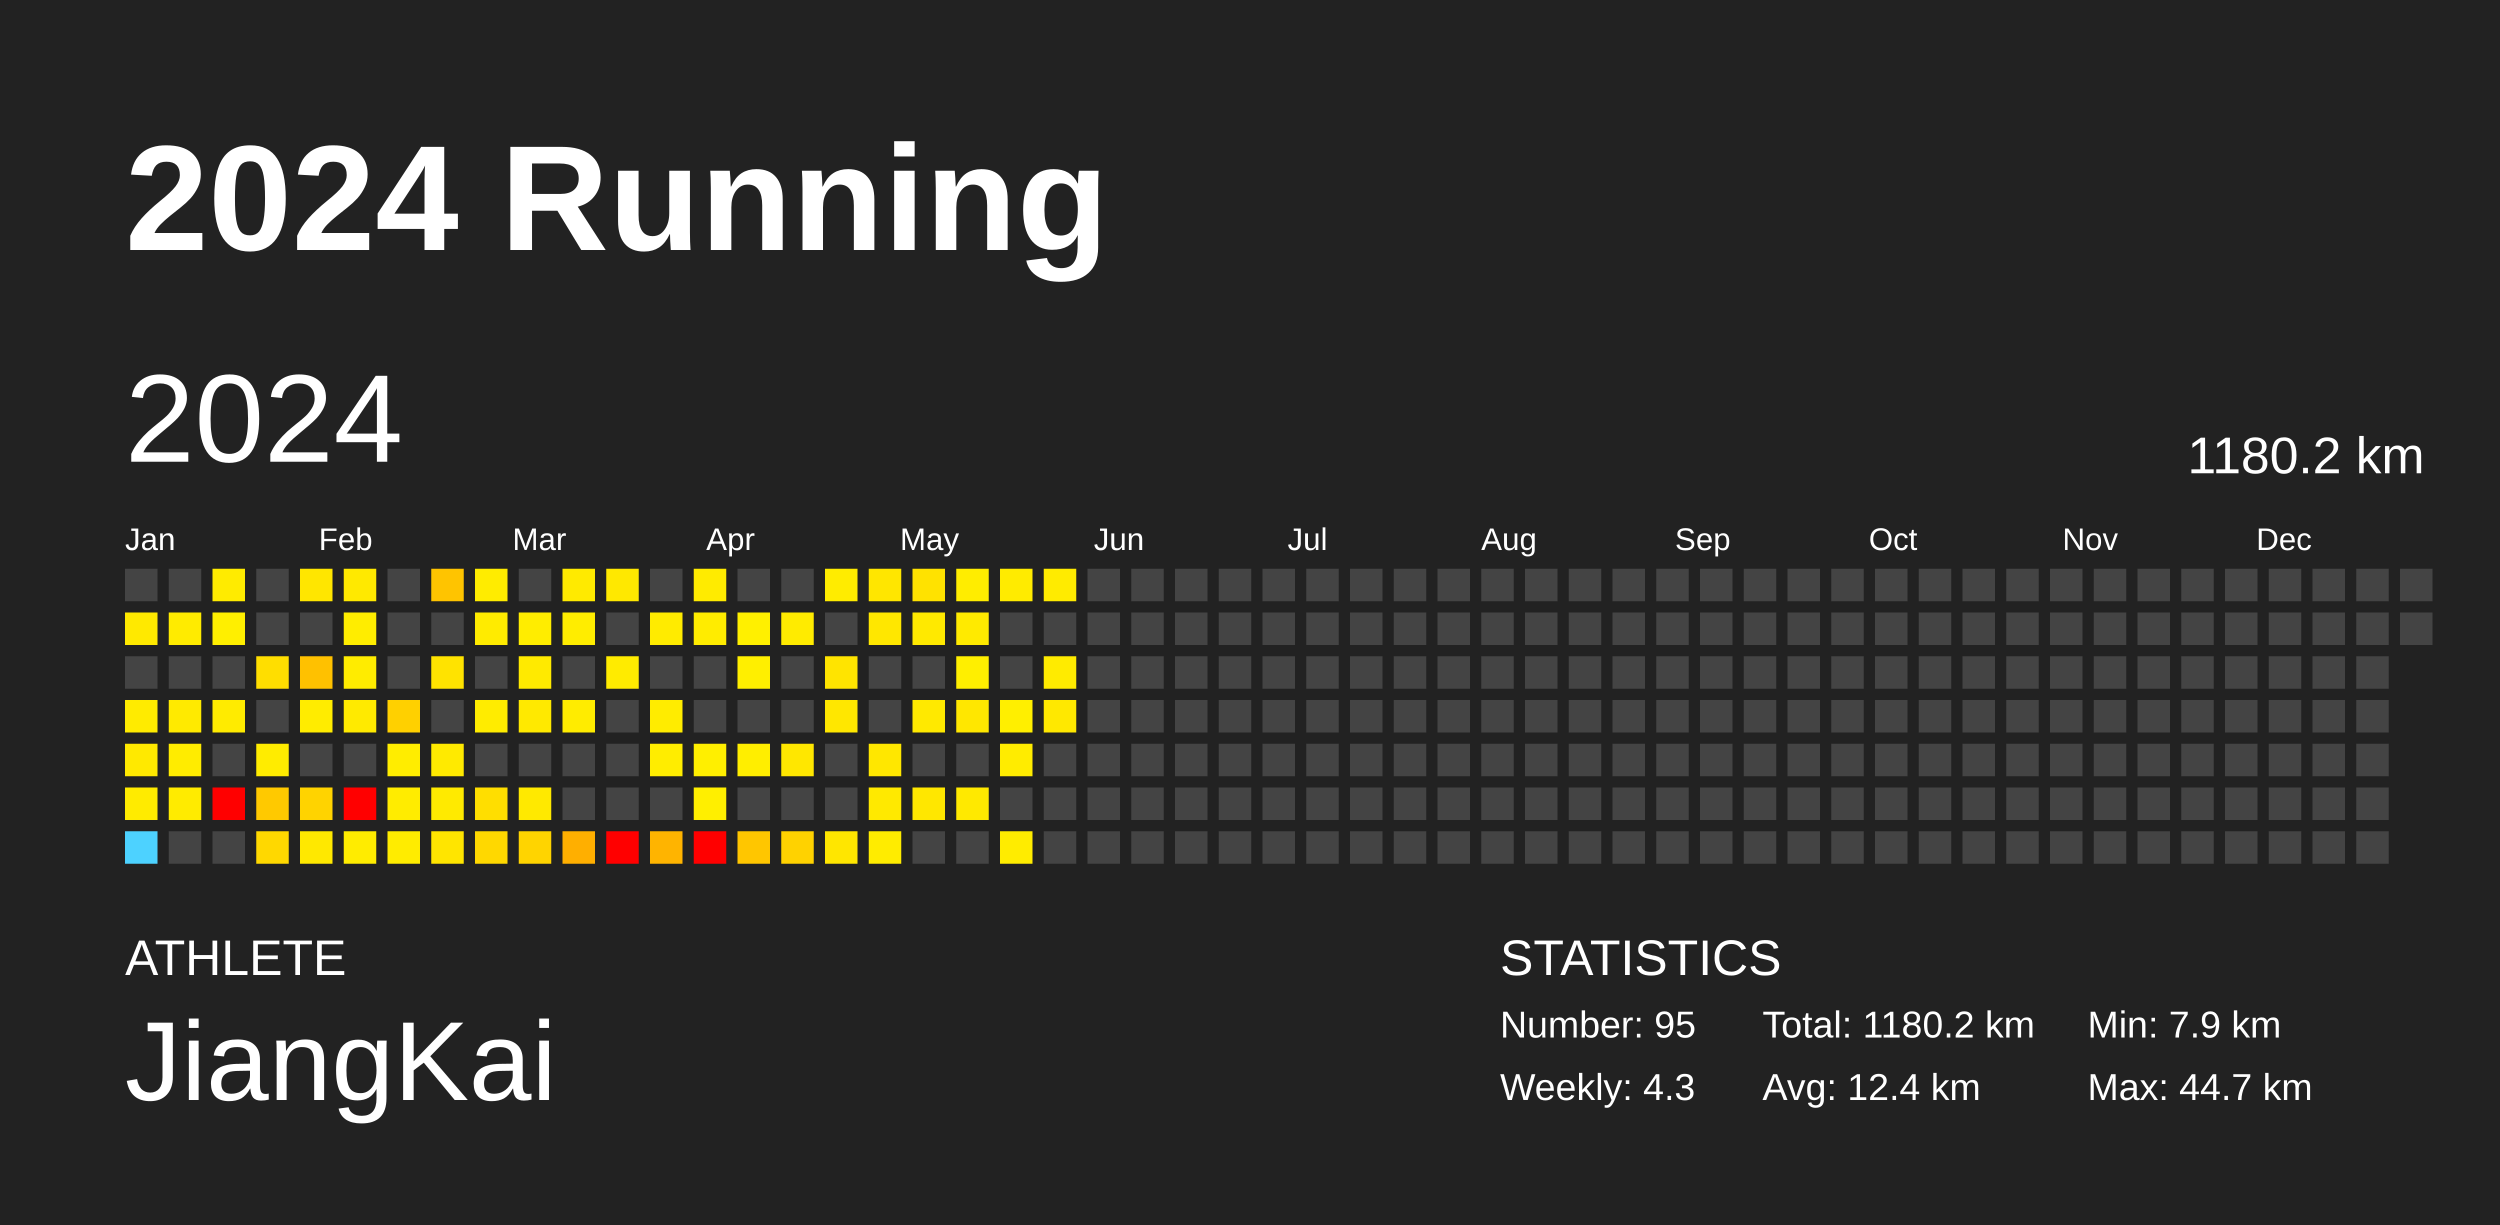
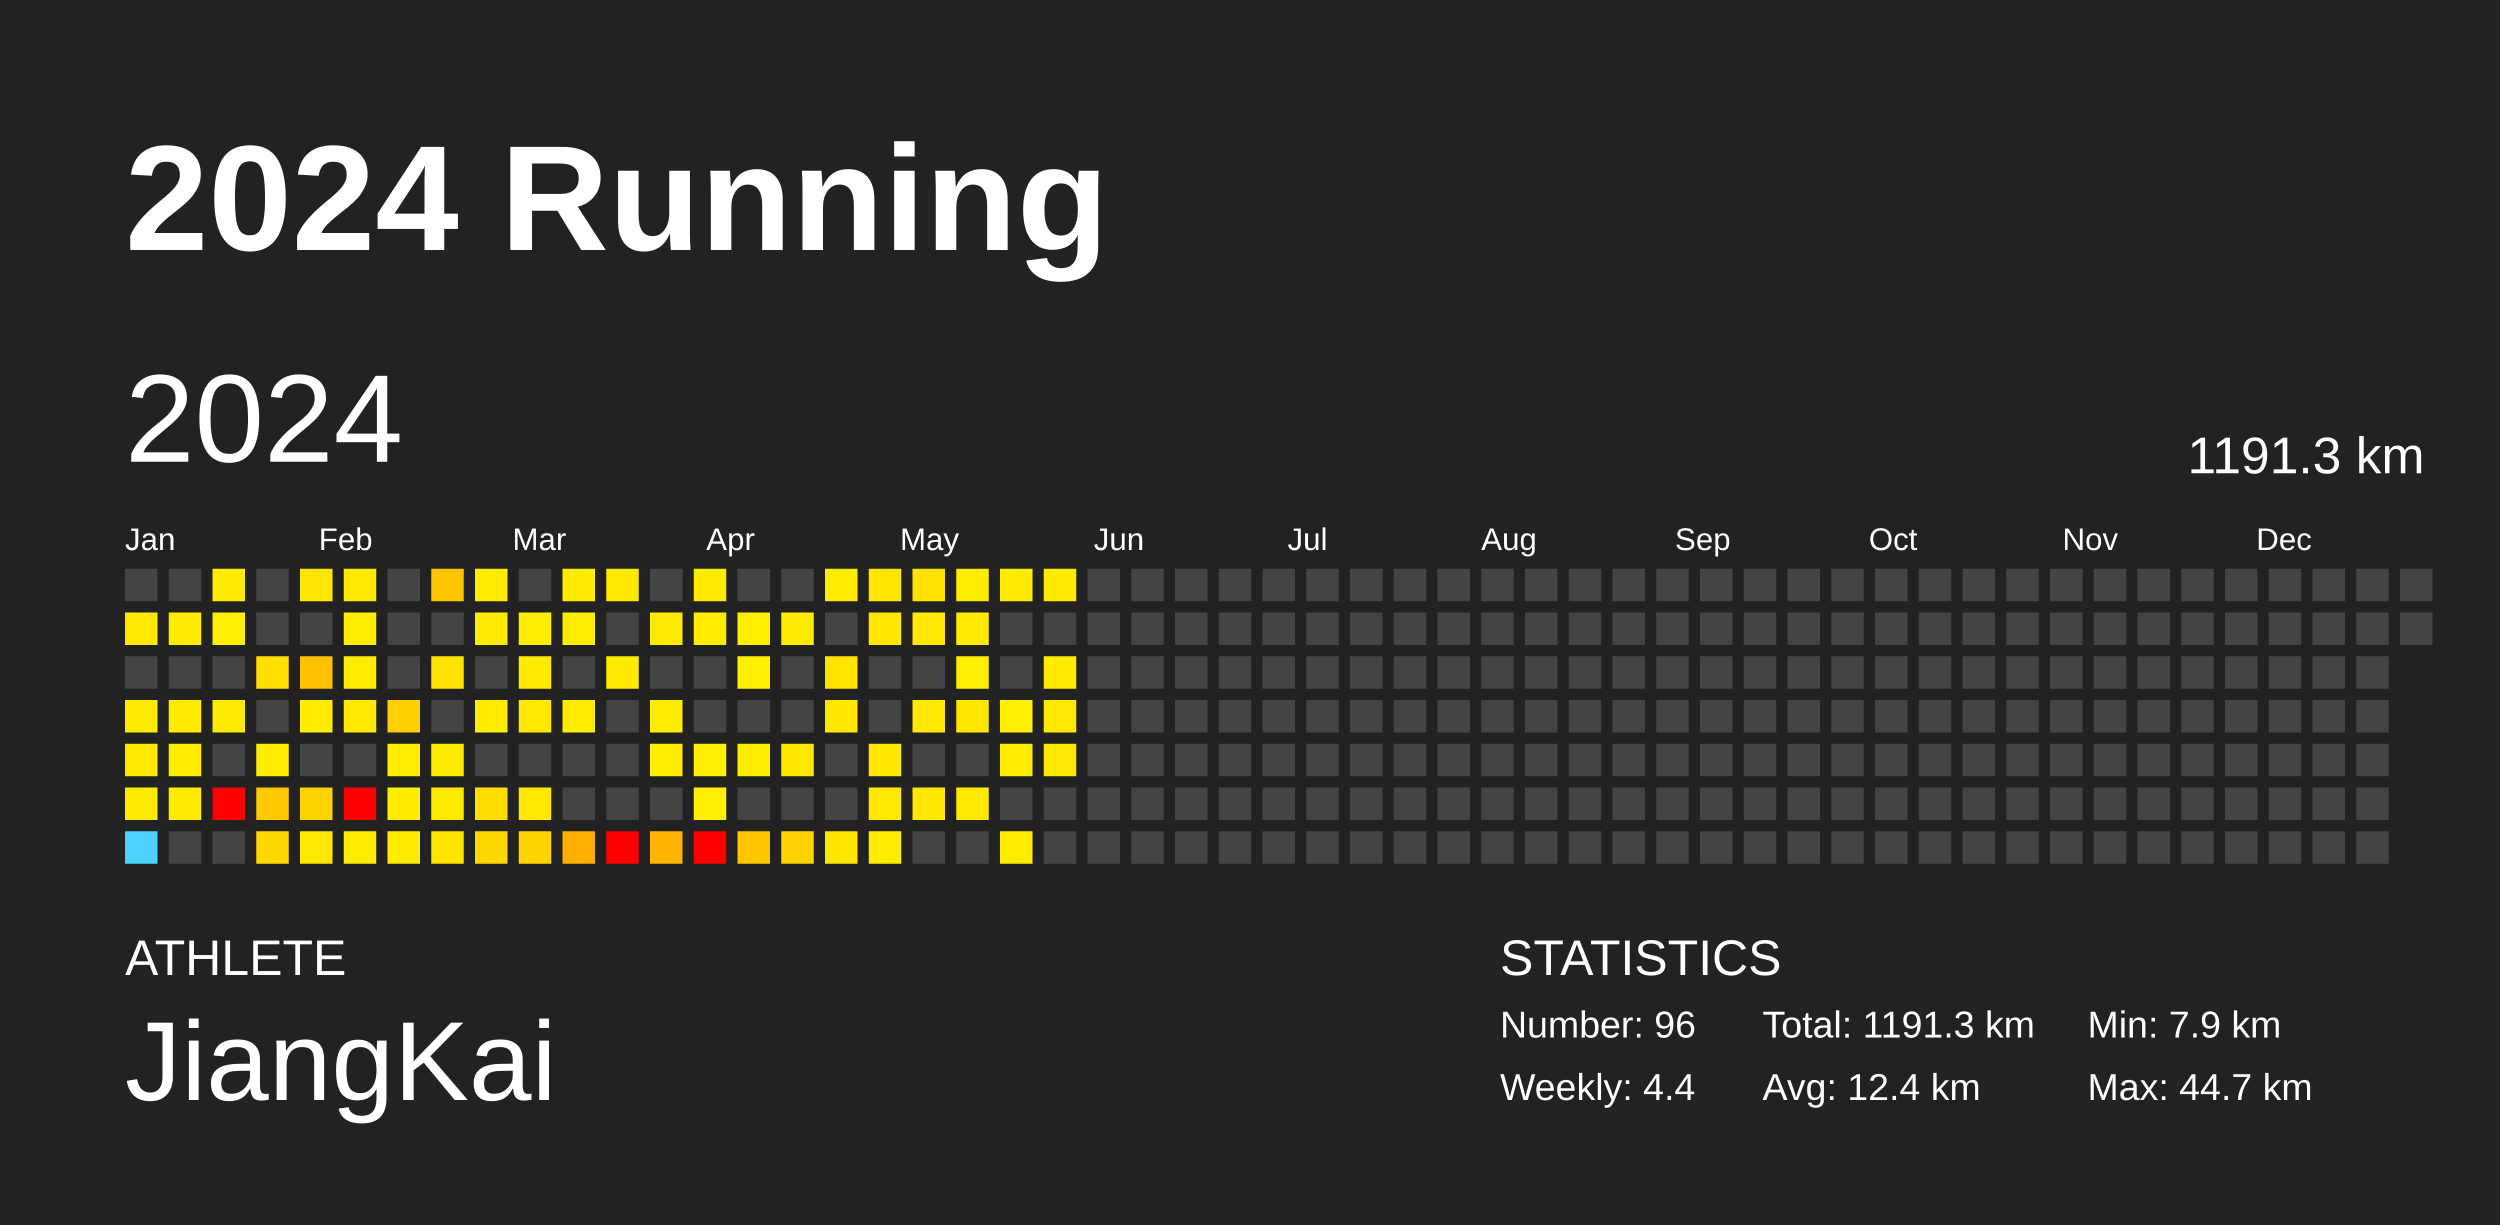
<svg xmlns="http://www.w3.org/2000/svg" baseProfile="full" height="98mm" version="1.1" viewBox="0,0,200,98" width="200mm">
  <defs />
  <rect fill="#222222" height="98" width="200" x="0" y="0" />
  <text fill="#FFFFFF" style="font-size:12px; font-family:Arial; font-weight:bold;" x="10" y="20">2024 Running</text>
  <text fill="#FFFFFF" style="font-size:4px; font-family:Arial" x="10" y="78">ATHLETE</text>
  <text fill="#FFFFFF" style="font-size:9px; font-family:Arial" x="10" y="88">JiangKai</text>
  <text fill="#FFFFFF" style="font-size:4px; font-family:Arial" x="120" y="78">STATISTICS</text>
-   <text fill="#FFFFFF" style="font-size:3px; font-family:Arial" x="120" y="83">Number: 95</text>
-   <text fill="#FFFFFF" style="font-size:3px; font-family:Arial" x="120" y="88">Weekly: 4.3</text>
-   <text fill="#FFFFFF" style="font-size:3px; font-family:Arial" x="141" y="83">Total: 1180.2 km</text>
+   <text fill="#FFFFFF" style="font-size:3px; font-family:Arial" x="120" y="83">Number: 96</text>
+   <text fill="#FFFFFF" style="font-size:3px; font-family:Arial" x="120" y="88">Weekly: 4.4</text>
+   <text fill="#FFFFFF" style="font-size:3px; font-family:Arial" x="141" y="83">Total: 1191.3 km</text>
  <text fill="#FFFFFF" style="font-size:3px; font-family:Arial" x="141" y="88">Avg: 12.4 km</text>
  <text fill="#FFFFFF" style="font-size:3px; font-family:Arial" x="167" y="83">Min: 7.9 km</text>
  <text fill="#FFFFFF" style="font-size:3px; font-family:Arial" x="167" y="88">Max: 44.7 km</text>
  <text dominant-baseline="hanging" fill="#FFFFFF" style="font-size:10.0px; font-family:Arial;" x="10" y="30">2024</text>
-   <text dominant-baseline="hanging" fill="#FFFFFF" style="font-size:4.125px; font-family:Arial;" x="175" y="35">1180.2 km</text>
+   <text dominant-baseline="hanging" fill="#FFFFFF" style="font-size:4.125px; font-family:Arial;" x="175" y="35">1191.3 km</text>
  <text fill="#FFFFFF" style="font-size:2.5px; font-family:Arial" x="10.0" y="44">Jan</text>
  <text fill="#FFFFFF" style="font-size:2.5px; font-family:Arial" x="25.5" y="44">Feb</text>
  <text fill="#FFFFFF" style="font-size:2.5px; font-family:Arial" x="41.0" y="44">Mar</text>
  <text fill="#FFFFFF" style="font-size:2.5px; font-family:Arial" x="56.5" y="44">Apr</text>
  <text fill="#FFFFFF" style="font-size:2.5px; font-family:Arial" x="72.0" y="44">May</text>
  <text fill="#FFFFFF" style="font-size:2.5px; font-family:Arial" x="87.5" y="44">Jun</text>
  <text fill="#FFFFFF" style="font-size:2.5px; font-family:Arial" x="103.0" y="44">Jul</text>
  <text fill="#FFFFFF" style="font-size:2.5px; font-family:Arial" x="118.5" y="44">Aug</text>
  <text fill="#FFFFFF" style="font-size:2.5px; font-family:Arial" x="134.0" y="44">Sep</text>
  <text fill="#FFFFFF" style="font-size:2.5px; font-family:Arial" x="149.5" y="44">Oct</text>
  <text fill="#FFFFFF" style="font-size:2.5px; font-family:Arial" x="165.0" y="44">Nov</text>
  <text fill="#FFFFFF" style="font-size:2.5px; font-family:Arial" x="180.5" y="44">Dec</text>
  <rect fill="#444444" height="2.6" width="2.6" x="10.0" y="45.5" />
  <rect fill="#ffe900" height="2.6" width="2.6" x="10.0" y="49.0" />
  <rect fill="#444444" height="2.6" width="2.6" x="10.0" y="52.5" />
  <rect fill="#ffeb00" height="2.6" width="2.6" x="10.0" y="56.0" />
  <rect fill="#ffe900" height="2.6" width="2.6" x="10.0" y="59.5" />
  <rect fill="#ffeb00" height="2.6" width="2.6" x="10.0" y="63.0" />
  <rect fill="#4dd2ff" height="2.6" width="2.6" x="10.0" y="66.5" />
  <rect fill="#444444" height="2.6" width="2.6" x="13.5" y="45.5" />
  <rect fill="#ffeb00" height="2.6" width="2.6" x="13.5" y="49.0" />
  <rect fill="#444444" height="2.6" width="2.6" x="13.5" y="52.5" />
  <rect fill="#ffea00" height="2.6" width="2.6" x="13.5" y="56.0" />
  <rect fill="#ffec00" height="2.6" width="2.6" x="13.5" y="59.5" />
  <rect fill="#ffeb00" height="2.6" width="2.6" x="13.5" y="63.0" />
  <rect fill="#444444" height="2.6" width="2.6" x="13.5" y="66.5" />
  <rect fill="#ffeb00" height="2.6" width="2.6" x="17.0" y="45.5" />
  <rect fill="#ffef00" height="2.6" width="2.6" x="17.0" y="49.0" />
  <rect fill="#444444" height="2.6" width="2.6" x="17.0" y="52.5" />
  <rect fill="#ffeb00" height="2.6" width="2.6" x="17.0" y="56.0" />
  <rect fill="#444444" height="2.6" width="2.6" x="17.0" y="59.5" />
  <rect fill="red" height="2.6" width="2.6" x="17.0" y="63.0" />
  <rect fill="#444444" height="2.6" width="2.6" x="17.0" y="66.5" />
  <rect fill="#444444" height="2.6" width="2.6" x="20.5" y="45.5" />
  <rect fill="#444444" height="2.6" width="2.6" x="20.5" y="49.0" />
  <rect fill="#ffde00" height="2.6" width="2.6" x="20.5" y="52.5" />
  <rect fill="#444444" height="2.6" width="2.6" x="20.5" y="56.0" />
  <rect fill="#ffec00" height="2.6" width="2.6" x="20.5" y="59.5" />
  <rect fill="#ffc900" height="2.6" width="2.6" x="20.5" y="63.0" />
  <rect fill="#ffd800" height="2.6" width="2.6" x="20.5" y="66.5" />
  <rect fill="#ffe600" height="2.6" width="2.6" x="24.0" y="45.5" />
  <rect fill="#444444" height="2.6" width="2.6" x="24.0" y="49.0" />
  <rect fill="#ffc100" height="2.6" width="2.6" x="24.0" y="52.5" />
  <rect fill="#ffec00" height="2.6" width="2.6" x="24.0" y="56.0" />
  <rect fill="#444444" height="2.6" width="2.6" x="24.0" y="59.5" />
  <rect fill="#ffd300" height="2.6" width="2.6" x="24.0" y="63.0" />
  <rect fill="#ffe800" height="2.6" width="2.6" x="24.0" y="66.5" />
  <rect fill="#ffe900" height="2.6" width="2.6" x="27.5" y="45.5" />
  <rect fill="#ffed00" height="2.6" width="2.6" x="27.5" y="49.0" />
  <rect fill="#ffec00" height="2.6" width="2.6" x="27.5" y="52.5" />
  <rect fill="#ffea00" height="2.6" width="2.6" x="27.5" y="56.0" />
  <rect fill="#444444" height="2.6" width="2.6" x="27.5" y="59.5" />
  <rect fill="red" height="2.6" width="2.6" x="27.5" y="63.0" />
  <rect fill="#ffec00" height="2.6" width="2.6" x="27.5" y="66.5" />
  <rect fill="#444444" height="2.6" width="2.6" x="31.0" y="45.5" />
  <rect fill="#444444" height="2.6" width="2.6" x="31.0" y="49.0" />
  <rect fill="#444444" height="2.6" width="2.6" x="31.0" y="52.5" />
  <rect fill="#ffd000" height="2.6" width="2.6" x="31.0" y="56.0" />
  <rect fill="#ffed00" height="2.6" width="2.6" x="31.0" y="59.5" />
  <rect fill="#ffec00" height="2.6" width="2.6" x="31.0" y="63.0" />
  <rect fill="#ffec00" height="2.6" width="2.6" x="31.0" y="66.5" />
  <rect fill="#ffc400" height="2.6" width="2.6" x="34.5" y="45.5" />
  <rect fill="#444444" height="2.6" width="2.6" x="34.5" y="49.0" />
  <rect fill="#ffe300" height="2.6" width="2.6" x="34.5" y="52.5" />
  <rect fill="#444444" height="2.6" width="2.6" x="34.5" y="56.0" />
  <rect fill="#ffea00" height="2.6" width="2.6" x="34.5" y="59.5" />
  <rect fill="#ffea00" height="2.6" width="2.6" x="34.5" y="63.0" />
  <rect fill="#ffe500" height="2.6" width="2.6" x="34.5" y="66.5" />
  <rect fill="#ffec00" height="2.6" width="2.6" x="38.0" y="45.5" />
  <rect fill="#ffeb00" height="2.6" width="2.6" x="38.0" y="49.0" />
  <rect fill="#444444" height="2.6" width="2.6" x="38.0" y="52.5" />
  <rect fill="#ffec00" height="2.6" width="2.6" x="38.0" y="56.0" />
  <rect fill="#444444" height="2.6" width="2.6" x="38.0" y="59.5" />
  <rect fill="#ffde00" height="2.6" width="2.6" x="38.0" y="63.0" />
  <rect fill="#ffd800" height="2.6" width="2.6" x="38.0" y="66.5" />
  <rect fill="#444444" height="2.6" width="2.6" x="41.5" y="45.5" />
  <rect fill="#ffed00" height="2.6" width="2.6" x="41.5" y="49.0" />
  <rect fill="#ffea00" height="2.6" width="2.6" x="41.5" y="52.5" />
  <rect fill="#ffe900" height="2.6" width="2.6" x="41.5" y="56.0" />
  <rect fill="#444444" height="2.6" width="2.6" x="41.5" y="59.5" />
  <rect fill="#ffe900" height="2.6" width="2.6" x="41.5" y="63.0" />
  <rect fill="#ffd400" height="2.6" width="2.6" x="41.5" y="66.5" />
  <rect fill="#ffea00" height="2.6" width="2.6" x="45.0" y="45.5" />
  <rect fill="#ffed00" height="2.6" width="2.6" x="45.0" y="49.0" />
  <rect fill="#444444" height="2.6" width="2.6" x="45.0" y="52.5" />
  <rect fill="#ffec00" height="2.6" width="2.6" x="45.0" y="56.0" />
  <rect fill="#444444" height="2.6" width="2.6" x="45.0" y="59.5" />
  <rect fill="#444444" height="2.6" width="2.6" x="45.0" y="63.0" />
  <rect fill="#ffaf00" height="2.6" width="2.6" x="45.0" y="66.5" />
  <rect fill="#ffe800" height="2.6" width="2.6" x="48.5" y="45.5" />
  <rect fill="#444444" height="2.6" width="2.6" x="48.5" y="49.0" />
  <rect fill="#ffeb00" height="2.6" width="2.6" x="48.5" y="52.5" />
  <rect fill="#444444" height="2.6" width="2.6" x="48.5" y="56.0" />
  <rect fill="#444444" height="2.6" width="2.6" x="48.5" y="59.5" />
  <rect fill="#444444" height="2.6" width="2.6" x="48.5" y="63.0" />
  <rect fill="red" height="2.6" width="2.6" x="48.5" y="66.5" />
  <rect fill="#444444" height="2.6" width="2.6" x="52.0" y="45.5" />
  <rect fill="#ffeb00" height="2.6" width="2.6" x="52.0" y="49.0" />
  <rect fill="#444444" height="2.6" width="2.6" x="52.0" y="52.5" />
  <rect fill="#ffec00" height="2.6" width="2.6" x="52.0" y="56.0" />
  <rect fill="#ffed00" height="2.6" width="2.6" x="52.0" y="59.5" />
  <rect fill="#444444" height="2.6" width="2.6" x="52.0" y="63.0" />
  <rect fill="#ffb400" height="2.6" width="2.6" x="52.0" y="66.5" />
  <rect fill="#ffeb00" height="2.6" width="2.6" x="55.5" y="45.5" />
  <rect fill="#ffec00" height="2.6" width="2.6" x="55.5" y="49.0" />
  <rect fill="#444444" height="2.6" width="2.6" x="55.5" y="52.5" />
  <rect fill="#444444" height="2.6" width="2.6" x="55.5" y="56.0" />
  <rect fill="#ffef00" height="2.6" width="2.6" x="55.5" y="59.5" />
  <rect fill="#ffef00" height="2.6" width="2.6" x="55.5" y="63.0" />
  <rect fill="red" height="2.6" width="2.6" x="55.5" y="66.5" />
  <rect fill="#444444" height="2.6" width="2.6" x="59.0" y="45.5" />
  <rect fill="#fff000" height="2.6" width="2.6" x="59.0" y="49.0" />
  <rect fill="#ffef00" height="2.6" width="2.6" x="59.0" y="52.5" />
  <rect fill="#444444" height="2.6" width="2.6" x="59.0" y="56.0" />
  <rect fill="#ffee00" height="2.6" width="2.6" x="59.0" y="59.5" />
  <rect fill="#444444" height="2.6" width="2.6" x="59.0" y="63.0" />
  <rect fill="#ffc600" height="2.6" width="2.6" x="59.0" y="66.5" />
  <rect fill="#444444" height="2.6" width="2.6" x="62.5" y="45.5" />
  <rect fill="#ffeb00" height="2.6" width="2.6" x="62.5" y="49.0" />
  <rect fill="#444444" height="2.6" width="2.6" x="62.5" y="52.5" />
  <rect fill="#444444" height="2.6" width="2.6" x="62.5" y="56.0" />
  <rect fill="#ffe700" height="2.6" width="2.6" x="62.5" y="59.5" />
  <rect fill="#444444" height="2.6" width="2.6" x="62.5" y="63.0" />
  <rect fill="#ffd200" height="2.6" width="2.6" x="62.5" y="66.5" />
  <rect fill="#ffec00" height="2.6" width="2.6" x="66.0" y="45.5" />
  <rect fill="#444444" height="2.6" width="2.6" x="66.0" y="49.0" />
  <rect fill="#ffe400" height="2.6" width="2.6" x="66.0" y="52.5" />
  <rect fill="#ffe700" height="2.6" width="2.6" x="66.0" y="56.0" />
  <rect fill="#444444" height="2.6" width="2.6" x="66.0" y="59.5" />
  <rect fill="#444444" height="2.6" width="2.6" x="66.0" y="63.0" />
  <rect fill="#ffe600" height="2.6" width="2.6" x="66.0" y="66.5" />
  <rect fill="#ffe600" height="2.6" width="2.6" x="69.5" y="45.5" />
  <rect fill="#ffe700" height="2.6" width="2.6" x="69.5" y="49.0" />
  <rect fill="#444444" height="2.6" width="2.6" x="69.5" y="52.5" />
  <rect fill="#444444" height="2.6" width="2.6" x="69.5" y="56.0" />
  <rect fill="#ffe700" height="2.6" width="2.6" x="69.5" y="59.5" />
  <rect fill="#ffe900" height="2.6" width="2.6" x="69.5" y="63.0" />
  <rect fill="#ffec00" height="2.6" width="2.6" x="69.5" y="66.5" />
  <rect fill="#ffe200" height="2.6" width="2.6" x="73.0" y="45.5" />
  <rect fill="#ffe900" height="2.6" width="2.6" x="73.0" y="49.0" />
  <rect fill="#444444" height="2.6" width="2.6" x="73.0" y="52.5" />
  <rect fill="#ffe900" height="2.6" width="2.6" x="73.0" y="56.0" />
  <rect fill="#444444" height="2.6" width="2.6" x="73.0" y="59.5" />
  <rect fill="#ffe700" height="2.6" width="2.6" x="73.0" y="63.0" />
  <rect fill="#444444" height="2.6" width="2.6" x="73.0" y="66.5" />
  <rect fill="#ffed00" height="2.6" width="2.6" x="76.5" y="45.5" />
  <rect fill="#ffea00" height="2.6" width="2.6" x="76.5" y="49.0" />
  <rect fill="#ffef00" height="2.6" width="2.6" x="76.5" y="52.5" />
  <rect fill="#ffe700" height="2.6" width="2.6" x="76.5" y="56.0" />
  <rect fill="#444444" height="2.6" width="2.6" x="76.5" y="59.5" />
  <rect fill="#ffe900" height="2.6" width="2.6" x="76.5" y="63.0" />
  <rect fill="#444444" height="2.6" width="2.6" x="76.5" y="66.5" />
  <rect fill="#ffeb00" height="2.6" width="2.6" x="80.0" y="45.5" />
  <rect fill="#444444" height="2.6" width="2.6" x="80.0" y="49.0" />
  <rect fill="#444444" height="2.6" width="2.6" x="80.0" y="52.5" />
  <rect fill="#ffef00" height="2.6" width="2.6" x="80.0" y="56.0" />
  <rect fill="#ffec00" height="2.6" width="2.6" x="80.0" y="59.5" />
  <rect fill="#444444" height="2.6" width="2.6" x="80.0" y="63.0" />
  <rect fill="#ffec00" height="2.6" width="2.6" x="80.0" y="66.5" />
  <rect fill="#ffeb00" height="2.6" width="2.6" x="83.5" y="45.5" />
  <rect fill="#444444" height="2.6" width="2.6" x="83.5" y="49.0" />
  <rect fill="#ffeb00" height="2.6" width="2.6" x="83.5" y="52.5" />
  <rect fill="#ffe800" height="2.6" width="2.6" x="83.5" y="56.0" />
-   <rect fill="#444444" height="2.6" width="2.6" x="83.5" y="59.5" />
+   <rect fill="#ffe900" height="2.6" width="2.6" x="83.5" y="59.5" />
  <rect fill="#444444" height="2.6" width="2.6" x="83.5" y="63.0" />
  <rect fill="#444444" height="2.6" width="2.6" x="83.5" y="66.5" />
  <rect fill="#444444" height="2.6" width="2.6" x="87.0" y="45.5" />
  <rect fill="#444444" height="2.6" width="2.6" x="87.0" y="49.0" />
  <rect fill="#444444" height="2.6" width="2.6" x="87.0" y="52.5" />
  <rect fill="#444444" height="2.6" width="2.6" x="87.0" y="56.0" />
  <rect fill="#444444" height="2.6" width="2.6" x="87.0" y="59.5" />
  <rect fill="#444444" height="2.6" width="2.6" x="87.0" y="63.0" />
  <rect fill="#444444" height="2.6" width="2.6" x="87.0" y="66.5" />
  <rect fill="#444444" height="2.6" width="2.6" x="90.5" y="45.5" />
  <rect fill="#444444" height="2.6" width="2.6" x="90.5" y="49.0" />
  <rect fill="#444444" height="2.6" width="2.6" x="90.5" y="52.5" />
  <rect fill="#444444" height="2.6" width="2.6" x="90.5" y="56.0" />
  <rect fill="#444444" height="2.6" width="2.6" x="90.5" y="59.5" />
  <rect fill="#444444" height="2.6" width="2.6" x="90.5" y="63.0" />
  <rect fill="#444444" height="2.6" width="2.6" x="90.5" y="66.5" />
  <rect fill="#444444" height="2.6" width="2.6" x="94.0" y="45.5" />
  <rect fill="#444444" height="2.6" width="2.6" x="94.0" y="49.0" />
  <rect fill="#444444" height="2.6" width="2.6" x="94.0" y="52.5" />
  <rect fill="#444444" height="2.6" width="2.6" x="94.0" y="56.0" />
  <rect fill="#444444" height="2.6" width="2.6" x="94.0" y="59.5" />
  <rect fill="#444444" height="2.6" width="2.6" x="94.0" y="63.0" />
  <rect fill="#444444" height="2.6" width="2.6" x="94.0" y="66.5" />
  <rect fill="#444444" height="2.6" width="2.6" x="97.5" y="45.5" />
  <rect fill="#444444" height="2.6" width="2.6" x="97.5" y="49.0" />
  <rect fill="#444444" height="2.6" width="2.6" x="97.5" y="52.5" />
  <rect fill="#444444" height="2.6" width="2.6" x="97.5" y="56.0" />
  <rect fill="#444444" height="2.6" width="2.6" x="97.5" y="59.5" />
  <rect fill="#444444" height="2.6" width="2.6" x="97.5" y="63.0" />
  <rect fill="#444444" height="2.6" width="2.6" x="97.5" y="66.5" />
  <rect fill="#444444" height="2.6" width="2.6" x="101.0" y="45.5" />
  <rect fill="#444444" height="2.6" width="2.6" x="101.0" y="49.0" />
  <rect fill="#444444" height="2.6" width="2.6" x="101.0" y="52.5" />
  <rect fill="#444444" height="2.6" width="2.6" x="101.0" y="56.0" />
  <rect fill="#444444" height="2.6" width="2.6" x="101.0" y="59.5" />
  <rect fill="#444444" height="2.6" width="2.6" x="101.0" y="63.0" />
  <rect fill="#444444" height="2.6" width="2.6" x="101.0" y="66.5" />
  <rect fill="#444444" height="2.6" width="2.6" x="104.5" y="45.5" />
  <rect fill="#444444" height="2.6" width="2.6" x="104.5" y="49.0" />
  <rect fill="#444444" height="2.6" width="2.6" x="104.5" y="52.5" />
  <rect fill="#444444" height="2.6" width="2.6" x="104.5" y="56.0" />
  <rect fill="#444444" height="2.6" width="2.6" x="104.5" y="59.5" />
  <rect fill="#444444" height="2.6" width="2.6" x="104.5" y="63.0" />
  <rect fill="#444444" height="2.6" width="2.6" x="104.5" y="66.5" />
  <rect fill="#444444" height="2.6" width="2.6" x="108.0" y="45.5" />
  <rect fill="#444444" height="2.6" width="2.6" x="108.0" y="49.0" />
  <rect fill="#444444" height="2.6" width="2.6" x="108.0" y="52.5" />
  <rect fill="#444444" height="2.6" width="2.6" x="108.0" y="56.0" />
  <rect fill="#444444" height="2.6" width="2.6" x="108.0" y="59.5" />
  <rect fill="#444444" height="2.6" width="2.6" x="108.0" y="63.0" />
  <rect fill="#444444" height="2.6" width="2.6" x="108.0" y="66.5" />
  <rect fill="#444444" height="2.6" width="2.6" x="111.5" y="45.5" />
  <rect fill="#444444" height="2.6" width="2.6" x="111.5" y="49.0" />
  <rect fill="#444444" height="2.6" width="2.6" x="111.5" y="52.5" />
  <rect fill="#444444" height="2.6" width="2.6" x="111.5" y="56.0" />
  <rect fill="#444444" height="2.6" width="2.6" x="111.5" y="59.5" />
  <rect fill="#444444" height="2.6" width="2.6" x="111.5" y="63.0" />
  <rect fill="#444444" height="2.6" width="2.6" x="111.5" y="66.5" />
  <rect fill="#444444" height="2.6" width="2.6" x="115.0" y="45.5" />
  <rect fill="#444444" height="2.6" width="2.6" x="115.0" y="49.0" />
  <rect fill="#444444" height="2.6" width="2.6" x="115.0" y="52.5" />
  <rect fill="#444444" height="2.6" width="2.6" x="115.0" y="56.0" />
  <rect fill="#444444" height="2.6" width="2.6" x="115.0" y="59.5" />
  <rect fill="#444444" height="2.6" width="2.6" x="115.0" y="63.0" />
  <rect fill="#444444" height="2.6" width="2.6" x="115.0" y="66.5" />
  <rect fill="#444444" height="2.6" width="2.6" x="118.5" y="45.5" />
  <rect fill="#444444" height="2.6" width="2.6" x="118.5" y="49.0" />
  <rect fill="#444444" height="2.6" width="2.6" x="118.5" y="52.5" />
  <rect fill="#444444" height="2.6" width="2.6" x="118.5" y="56.0" />
  <rect fill="#444444" height="2.6" width="2.6" x="118.5" y="59.5" />
  <rect fill="#444444" height="2.6" width="2.6" x="118.5" y="63.0" />
  <rect fill="#444444" height="2.6" width="2.6" x="118.5" y="66.5" />
  <rect fill="#444444" height="2.6" width="2.6" x="122.0" y="45.5" />
  <rect fill="#444444" height="2.6" width="2.6" x="122.0" y="49.0" />
  <rect fill="#444444" height="2.6" width="2.6" x="122.0" y="52.5" />
  <rect fill="#444444" height="2.6" width="2.6" x="122.0" y="56.0" />
  <rect fill="#444444" height="2.6" width="2.6" x="122.0" y="59.5" />
  <rect fill="#444444" height="2.6" width="2.6" x="122.0" y="63.0" />
  <rect fill="#444444" height="2.6" width="2.6" x="122.0" y="66.5" />
  <rect fill="#444444" height="2.6" width="2.6" x="125.5" y="45.5" />
  <rect fill="#444444" height="2.6" width="2.6" x="125.5" y="49.0" />
  <rect fill="#444444" height="2.6" width="2.6" x="125.5" y="52.5" />
  <rect fill="#444444" height="2.6" width="2.6" x="125.5" y="56.0" />
  <rect fill="#444444" height="2.6" width="2.6" x="125.5" y="59.5" />
  <rect fill="#444444" height="2.6" width="2.6" x="125.5" y="63.0" />
  <rect fill="#444444" height="2.6" width="2.6" x="125.5" y="66.5" />
  <rect fill="#444444" height="2.6" width="2.6" x="129.0" y="45.5" />
  <rect fill="#444444" height="2.6" width="2.6" x="129.0" y="49.0" />
  <rect fill="#444444" height="2.6" width="2.6" x="129.0" y="52.5" />
  <rect fill="#444444" height="2.6" width="2.6" x="129.0" y="56.0" />
  <rect fill="#444444" height="2.6" width="2.6" x="129.0" y="59.5" />
  <rect fill="#444444" height="2.6" width="2.6" x="129.0" y="63.0" />
  <rect fill="#444444" height="2.6" width="2.6" x="129.0" y="66.5" />
  <rect fill="#444444" height="2.6" width="2.6" x="132.5" y="45.5" />
  <rect fill="#444444" height="2.6" width="2.6" x="132.5" y="49.0" />
  <rect fill="#444444" height="2.6" width="2.6" x="132.5" y="52.5" />
  <rect fill="#444444" height="2.6" width="2.6" x="132.5" y="56.0" />
  <rect fill="#444444" height="2.6" width="2.6" x="132.5" y="59.5" />
  <rect fill="#444444" height="2.6" width="2.6" x="132.5" y="63.0" />
  <rect fill="#444444" height="2.6" width="2.6" x="132.5" y="66.5" />
  <rect fill="#444444" height="2.6" width="2.6" x="136.0" y="45.5" />
  <rect fill="#444444" height="2.6" width="2.6" x="136.0" y="49.0" />
  <rect fill="#444444" height="2.6" width="2.6" x="136.0" y="52.5" />
  <rect fill="#444444" height="2.6" width="2.6" x="136.0" y="56.0" />
  <rect fill="#444444" height="2.6" width="2.6" x="136.0" y="59.5" />
  <rect fill="#444444" height="2.6" width="2.6" x="136.0" y="63.0" />
  <rect fill="#444444" height="2.6" width="2.6" x="136.0" y="66.5" />
  <rect fill="#444444" height="2.6" width="2.6" x="139.5" y="45.5" />
  <rect fill="#444444" height="2.6" width="2.6" x="139.5" y="49.0" />
  <rect fill="#444444" height="2.6" width="2.6" x="139.5" y="52.5" />
  <rect fill="#444444" height="2.6" width="2.6" x="139.5" y="56.0" />
  <rect fill="#444444" height="2.6" width="2.6" x="139.5" y="59.5" />
  <rect fill="#444444" height="2.6" width="2.6" x="139.5" y="63.0" />
  <rect fill="#444444" height="2.6" width="2.6" x="139.5" y="66.5" />
  <rect fill="#444444" height="2.6" width="2.6" x="143.0" y="45.5" />
  <rect fill="#444444" height="2.6" width="2.6" x="143.0" y="49.0" />
  <rect fill="#444444" height="2.6" width="2.6" x="143.0" y="52.5" />
  <rect fill="#444444" height="2.6" width="2.6" x="143.0" y="56.0" />
  <rect fill="#444444" height="2.6" width="2.6" x="143.0" y="59.5" />
  <rect fill="#444444" height="2.6" width="2.6" x="143.0" y="63.0" />
  <rect fill="#444444" height="2.6" width="2.6" x="143.0" y="66.5" />
  <rect fill="#444444" height="2.6" width="2.6" x="146.5" y="45.5" />
  <rect fill="#444444" height="2.6" width="2.6" x="146.5" y="49.0" />
  <rect fill="#444444" height="2.6" width="2.6" x="146.5" y="52.5" />
  <rect fill="#444444" height="2.6" width="2.6" x="146.5" y="56.0" />
  <rect fill="#444444" height="2.6" width="2.6" x="146.5" y="59.5" />
  <rect fill="#444444" height="2.6" width="2.6" x="146.5" y="63.0" />
  <rect fill="#444444" height="2.6" width="2.6" x="146.5" y="66.5" />
  <rect fill="#444444" height="2.6" width="2.6" x="150.0" y="45.5" />
  <rect fill="#444444" height="2.6" width="2.6" x="150.0" y="49.0" />
  <rect fill="#444444" height="2.6" width="2.6" x="150.0" y="52.5" />
  <rect fill="#444444" height="2.6" width="2.6" x="150.0" y="56.0" />
  <rect fill="#444444" height="2.6" width="2.6" x="150.0" y="59.5" />
  <rect fill="#444444" height="2.6" width="2.6" x="150.0" y="63.0" />
  <rect fill="#444444" height="2.6" width="2.6" x="150.0" y="66.5" />
  <rect fill="#444444" height="2.6" width="2.6" x="153.5" y="45.5" />
  <rect fill="#444444" height="2.6" width="2.6" x="153.5" y="49.0" />
  <rect fill="#444444" height="2.6" width="2.6" x="153.5" y="52.5" />
  <rect fill="#444444" height="2.6" width="2.6" x="153.5" y="56.0" />
  <rect fill="#444444" height="2.6" width="2.6" x="153.5" y="59.5" />
  <rect fill="#444444" height="2.6" width="2.6" x="153.5" y="63.0" />
  <rect fill="#444444" height="2.6" width="2.6" x="153.5" y="66.5" />
  <rect fill="#444444" height="2.6" width="2.6" x="157.0" y="45.5" />
  <rect fill="#444444" height="2.6" width="2.6" x="157.0" y="49.0" />
  <rect fill="#444444" height="2.6" width="2.6" x="157.0" y="52.5" />
  <rect fill="#444444" height="2.6" width="2.6" x="157.0" y="56.0" />
  <rect fill="#444444" height="2.6" width="2.6" x="157.0" y="59.5" />
  <rect fill="#444444" height="2.6" width="2.6" x="157.0" y="63.0" />
  <rect fill="#444444" height="2.6" width="2.6" x="157.0" y="66.5" />
  <rect fill="#444444" height="2.6" width="2.6" x="160.5" y="45.5" />
  <rect fill="#444444" height="2.6" width="2.6" x="160.5" y="49.0" />
  <rect fill="#444444" height="2.6" width="2.6" x="160.5" y="52.5" />
  <rect fill="#444444" height="2.6" width="2.6" x="160.5" y="56.0" />
  <rect fill="#444444" height="2.6" width="2.6" x="160.5" y="59.5" />
  <rect fill="#444444" height="2.6" width="2.6" x="160.5" y="63.0" />
  <rect fill="#444444" height="2.6" width="2.6" x="160.5" y="66.5" />
  <rect fill="#444444" height="2.6" width="2.6" x="164.0" y="45.5" />
  <rect fill="#444444" height="2.6" width="2.6" x="164.0" y="49.0" />
  <rect fill="#444444" height="2.6" width="2.6" x="164.0" y="52.5" />
  <rect fill="#444444" height="2.6" width="2.6" x="164.0" y="56.0" />
  <rect fill="#444444" height="2.6" width="2.6" x="164.0" y="59.5" />
  <rect fill="#444444" height="2.6" width="2.6" x="164.0" y="63.0" />
  <rect fill="#444444" height="2.6" width="2.6" x="164.0" y="66.5" />
  <rect fill="#444444" height="2.6" width="2.6" x="167.5" y="45.5" />
  <rect fill="#444444" height="2.6" width="2.6" x="167.5" y="49.0" />
  <rect fill="#444444" height="2.6" width="2.6" x="167.5" y="52.5" />
  <rect fill="#444444" height="2.6" width="2.6" x="167.5" y="56.0" />
  <rect fill="#444444" height="2.6" width="2.6" x="167.5" y="59.5" />
  <rect fill="#444444" height="2.6" width="2.6" x="167.5" y="63.0" />
  <rect fill="#444444" height="2.6" width="2.6" x="167.5" y="66.5" />
  <rect fill="#444444" height="2.6" width="2.6" x="171.0" y="45.5" />
  <rect fill="#444444" height="2.6" width="2.6" x="171.0" y="49.0" />
  <rect fill="#444444" height="2.6" width="2.6" x="171.0" y="52.5" />
  <rect fill="#444444" height="2.6" width="2.6" x="171.0" y="56.0" />
  <rect fill="#444444" height="2.6" width="2.6" x="171.0" y="59.5" />
  <rect fill="#444444" height="2.6" width="2.6" x="171.0" y="63.0" />
  <rect fill="#444444" height="2.6" width="2.6" x="171.0" y="66.5" />
  <rect fill="#444444" height="2.6" width="2.6" x="174.5" y="45.5" />
  <rect fill="#444444" height="2.6" width="2.6" x="174.5" y="49.0" />
  <rect fill="#444444" height="2.6" width="2.6" x="174.5" y="52.5" />
  <rect fill="#444444" height="2.6" width="2.6" x="174.5" y="56.0" />
  <rect fill="#444444" height="2.6" width="2.6" x="174.5" y="59.5" />
  <rect fill="#444444" height="2.6" width="2.6" x="174.5" y="63.0" />
  <rect fill="#444444" height="2.6" width="2.6" x="174.5" y="66.5" />
  <rect fill="#444444" height="2.6" width="2.6" x="178.0" y="45.5" />
  <rect fill="#444444" height="2.6" width="2.6" x="178.0" y="49.0" />
  <rect fill="#444444" height="2.6" width="2.6" x="178.0" y="52.5" />
  <rect fill="#444444" height="2.6" width="2.6" x="178.0" y="56.0" />
  <rect fill="#444444" height="2.6" width="2.6" x="178.0" y="59.5" />
  <rect fill="#444444" height="2.6" width="2.6" x="178.0" y="63.0" />
  <rect fill="#444444" height="2.6" width="2.6" x="178.0" y="66.5" />
  <rect fill="#444444" height="2.6" width="2.6" x="181.5" y="45.5" />
  <rect fill="#444444" height="2.6" width="2.6" x="181.5" y="49.0" />
  <rect fill="#444444" height="2.6" width="2.6" x="181.5" y="52.5" />
  <rect fill="#444444" height="2.6" width="2.6" x="181.5" y="56.0" />
  <rect fill="#444444" height="2.6" width="2.6" x="181.5" y="59.5" />
  <rect fill="#444444" height="2.6" width="2.6" x="181.5" y="63.0" />
  <rect fill="#444444" height="2.6" width="2.6" x="181.5" y="66.5" />
  <rect fill="#444444" height="2.6" width="2.6" x="185.0" y="45.5" />
  <rect fill="#444444" height="2.6" width="2.6" x="185.0" y="49.0" />
  <rect fill="#444444" height="2.6" width="2.6" x="185.0" y="52.5" />
  <rect fill="#444444" height="2.6" width="2.6" x="185.0" y="56.0" />
  <rect fill="#444444" height="2.6" width="2.6" x="185.0" y="59.5" />
  <rect fill="#444444" height="2.6" width="2.6" x="185.0" y="63.0" />
  <rect fill="#444444" height="2.6" width="2.6" x="185.0" y="66.5" />
  <rect fill="#444444" height="2.6" width="2.6" x="188.5" y="45.5" />
  <rect fill="#444444" height="2.6" width="2.6" x="188.5" y="49.0" />
  <rect fill="#444444" height="2.6" width="2.6" x="188.5" y="52.5" />
  <rect fill="#444444" height="2.6" width="2.6" x="188.5" y="56.0" />
  <rect fill="#444444" height="2.6" width="2.6" x="188.5" y="59.5" />
  <rect fill="#444444" height="2.6" width="2.6" x="188.5" y="63.0" />
  <rect fill="#444444" height="2.6" width="2.6" x="188.5" y="66.5" />
  <rect fill="#444444" height="2.6" width="2.6" x="192.0" y="45.5" />
  <rect fill="#444444" height="2.6" width="2.6" x="192.0" y="49.0" />
</svg>
